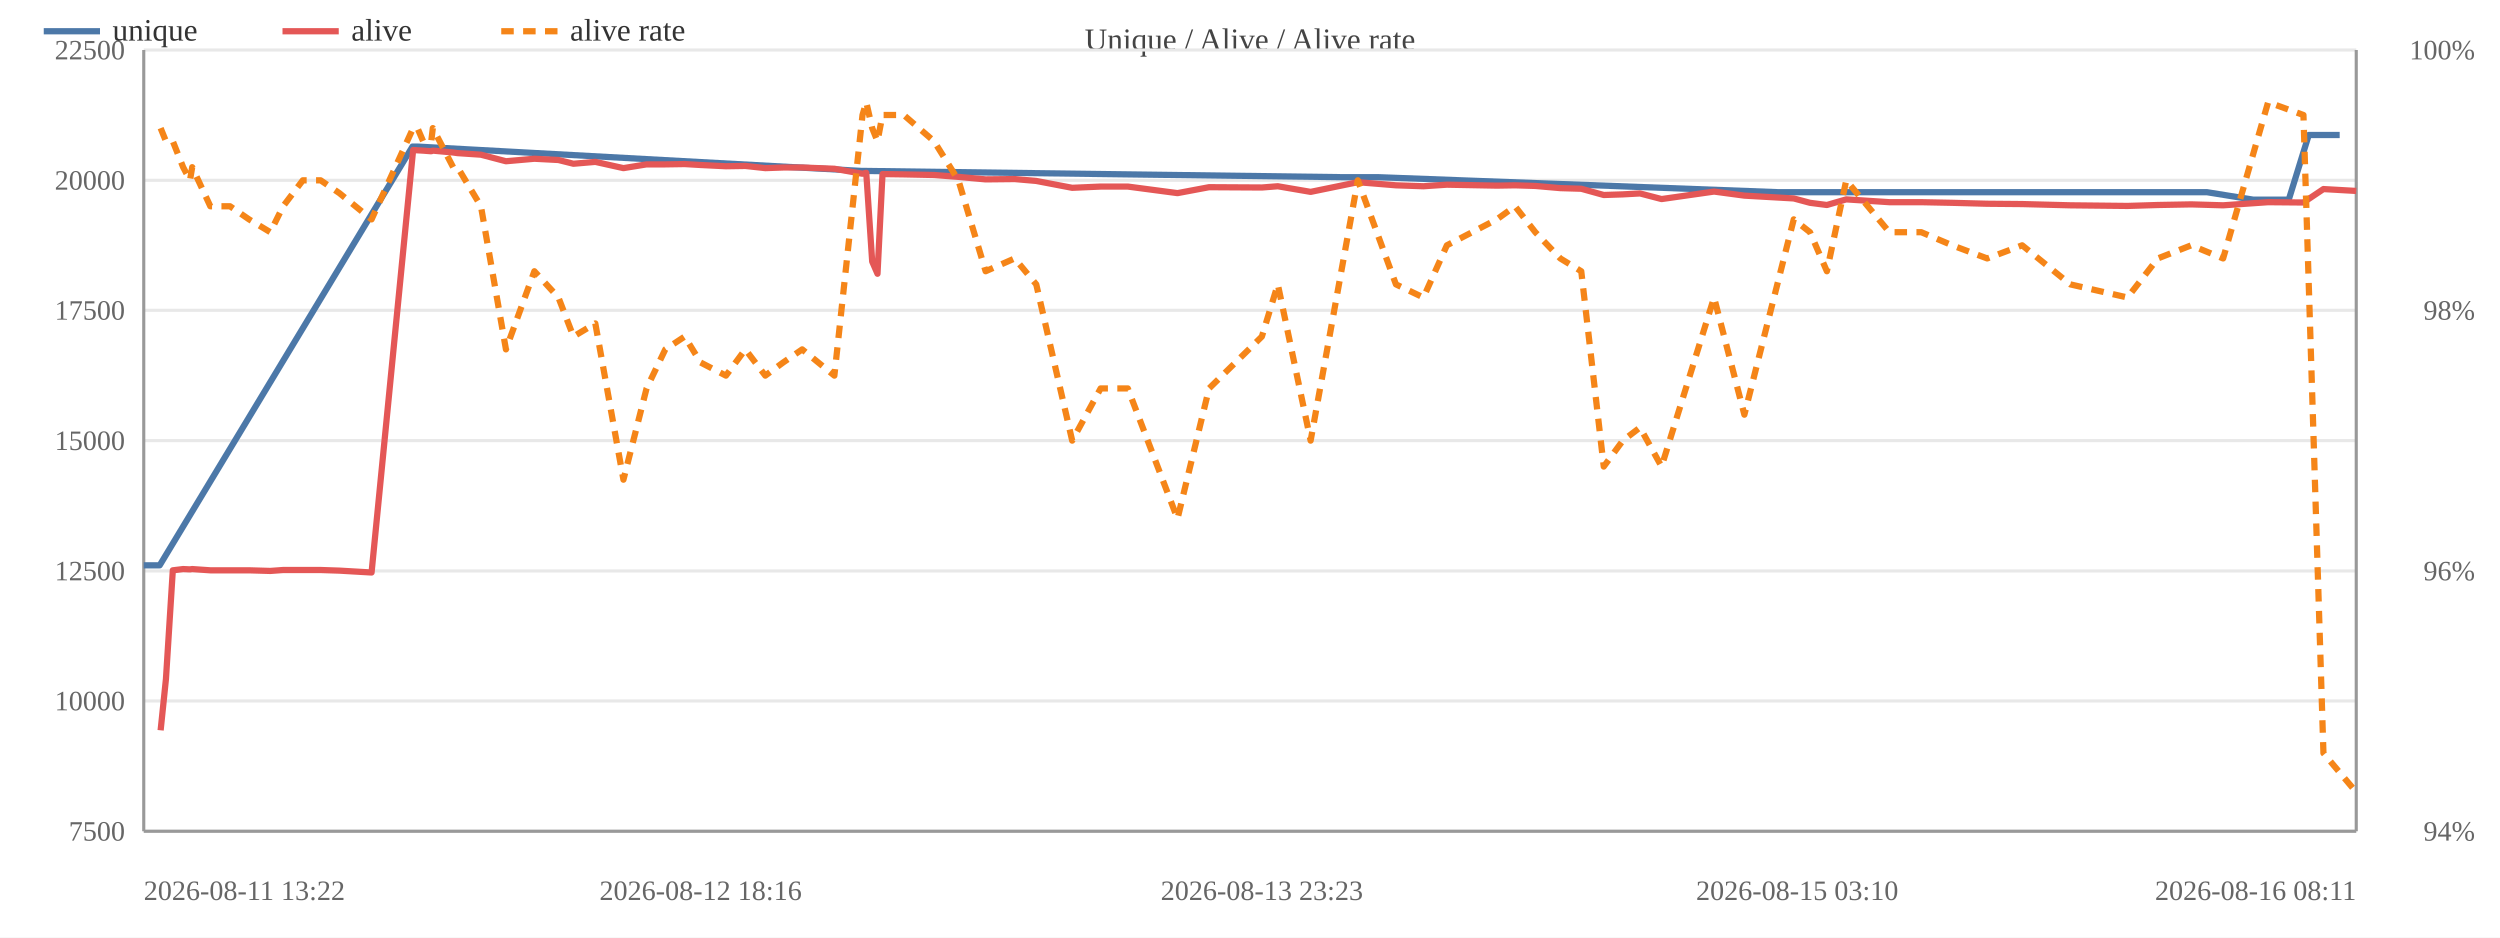
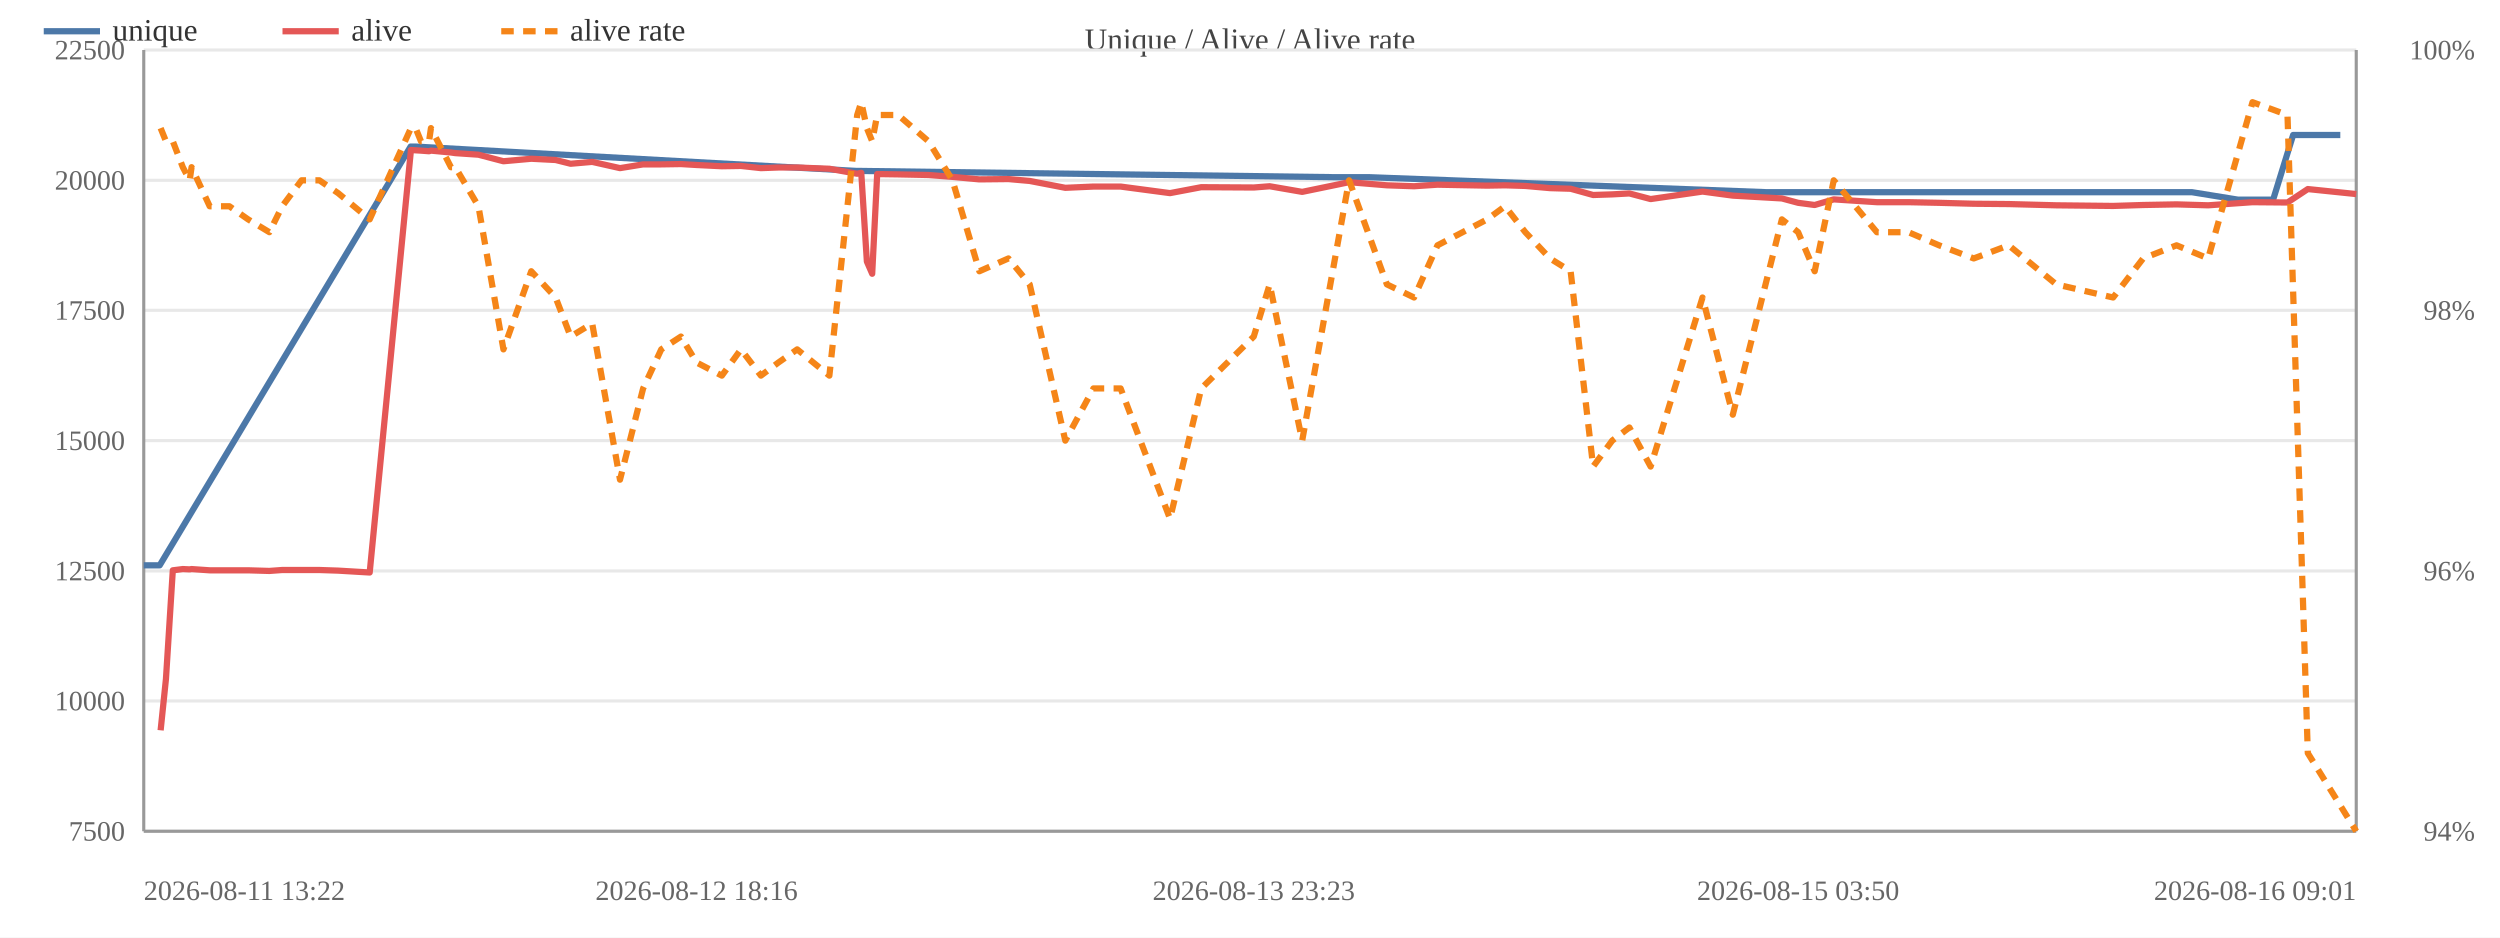
<svg xmlns="http://www.w3.org/2000/svg" width="800" height="300" viewBox="0 0 800 300">
  <rect width="800" height="300" fill="#ffffff" />
  <text x="400.0" y="16" font-size="10" text-anchor="middle" fill="#444">Unique / Alive / Alive rate</text>
  <line x1="46" y1="266.0" x2="754" y2="266.0" stroke="#e8e8e8" />
  <text x="40" y="269.0" font-size="9" text-anchor="end" fill="#666">7500</text>
  <line x1="46" y1="224.3" x2="754" y2="224.3" stroke="#e8e8e8" />
  <text x="40" y="227.3" font-size="9" text-anchor="end" fill="#666">10000</text>
  <line x1="46" y1="182.7" x2="754" y2="182.7" stroke="#e8e8e8" />
  <text x="40" y="185.7" font-size="9" text-anchor="end" fill="#666">12500</text>
  <line x1="46" y1="141.0" x2="754" y2="141.0" stroke="#e8e8e8" />
  <text x="40" y="144.0" font-size="9" text-anchor="end" fill="#666">15000</text>
  <line x1="46" y1="99.3" x2="754" y2="99.3" stroke="#e8e8e8" />
  <text x="40" y="102.3" font-size="9" text-anchor="end" fill="#666">17500</text>
  <line x1="46" y1="57.7" x2="754" y2="57.7" stroke="#e8e8e8" />
  <text x="40" y="60.7" font-size="9" text-anchor="end" fill="#666">20000</text>
  <line x1="46" y1="16.0" x2="754" y2="16.0" stroke="#e8e8e8" />
  <text x="40" y="19.0" font-size="9" text-anchor="end" fill="#666">22500</text>
  <text x="792" y="269.0" font-size="9" text-anchor="end" fill="#666">94%</text>
  <text x="792" y="185.7" font-size="9" text-anchor="end" fill="#666">96%</text>
  <text x="792" y="102.3" font-size="9" text-anchor="end" fill="#666">98%</text>
  <text x="792" y="19.0" font-size="9" text-anchor="end" fill="#666">100%</text>
  <line x1="754" y1="16" x2="754" y2="266" stroke="#999" />
  <line x1="46" y1="16" x2="46" y2="266" stroke="#999" />
  <line x1="46" y1="266" x2="754" y2="266" stroke="#999" />
-   <polyline fill="none" stroke="#4c78a8" stroke-width="2" stroke-linejoin="round" points="46.0,180.9 51.1,180.9 132.0,46.9 133.5,46.9 275.8,54.7 277.0,54.7 429.5,56.7 441.0,56.7 569.0,61.5 575.1,61.5 675.2,61.5 686.4,61.5 695.8,61.5 706.2,61.5 721.1,63.9 732.4,63.9 738.8,43.2 748.7,43.2" />
+   <polyline fill="none" stroke="#4c78a8" stroke-width="2" stroke-linejoin="round" points="46.0,180.9 51.1,180.9 131.4,46.9 132.9,46.9 274.1,54.7 275.4,54.7 426.8,56.7 438.1,56.7 565.2,61.5 571.2,61.5 670.7,61.5 681.7,61.5 691.1,61.5 701.4,61.5 716.2,63.9 727.4,63.9 733.8,43.2 748.9,43.2" />
  <circle cx="46.0" cy="180.9" r="4" fill="transparent" />
  <circle cx="51.1" cy="180.9" r="4" fill="transparent" />
-   <circle cx="132.0" cy="46.9" r="4" fill="transparent" />
-   <circle cx="133.5" cy="46.9" r="4" fill="transparent" />
-   <circle cx="275.8" cy="54.7" r="4" fill="transparent" />
-   <circle cx="277.0" cy="54.7" r="4" fill="transparent" />
-   <circle cx="429.5" cy="56.7" r="4" fill="transparent" />
-   <circle cx="441.0" cy="56.7" r="4" fill="transparent" />
-   <circle cx="569.0" cy="61.5" r="4" fill="transparent" />
-   <circle cx="575.1" cy="61.5" r="4" fill="transparent" />
-   <circle cx="675.2" cy="61.5" r="4" fill="transparent" />
-   <circle cx="686.4" cy="61.5" r="4" fill="transparent" />
-   <circle cx="695.8" cy="61.5" r="4" fill="transparent" />
-   <circle cx="706.2" cy="61.5" r="4" fill="transparent" />
-   <circle cx="721.1" cy="63.9" r="4" fill="transparent" />
-   <circle cx="732.4" cy="63.9" r="4" fill="transparent" />
-   <circle cx="738.8" cy="43.2" r="4" fill="transparent" />
-   <circle cx="748.7" cy="43.2" r="4" fill="transparent" />
-   <polyline fill="none" stroke="#e45756" stroke-width="2" stroke-linejoin="round" points="51.4,233.7 53.1,217.3 55.3,182.5 58.6,182.1 60.8,182.2 61.5,182.1 67.3,182.5 73.6,182.5 79.7,182.5 86.5,182.7 90.6,182.4 96.9,182.4 102.6,182.4 108.6,182.6 118.9,183.2 132.2,48.0 133.6,48.1 135.4,48.2 138.0,48.4 138.5,48.2 145.0,48.8 146.4,49.0 153.9,49.5 161.9,51.6 171.0,50.8 178.7,51.2 183.5,52.4 190.5,51.8 199.5,53.8 206.9,52.6 212.9,52.6 219.1,52.5 224.2,52.8 232.3,53.2 238.5,53.1 244.9,53.8 250.6,53.6 256.7,53.6 267.0,54.0 276.0,55.6 277.2,55.3 279.1,83.7 280.8,87.6 282.4,55.7 289.2,55.8 298.9,56.0 306.7,56.6 315.4,57.4 324.7,57.3 331.6,57.9 343.1,60.1 352.2,59.7 360.9,59.7 376.8,61.8 386.9,59.9 403.8,60.0 408.9,59.6 419.4,61.4 434.5,58.3 446.7,59.3 455.5,59.6 463.0,59.1 479.0,59.4 484.8,59.3 491.3,59.5 499.3,60.2 506.0,60.4 513.2,62.4 519.3,62.2 524.8,61.9 531.7,63.7 548.5,61.3 558.2,62.6 574.0,63.5 579.2,64.9 584.6,65.6 590.8,63.8 604.6,64.7 614.8,64.7 624.7,64.9 635.9,65.2 647.1,65.3 662.5,65.7 680.8,65.9 690.5,65.6 701.2,65.4 711.4,65.7 725.8,64.7 737.1,64.8 743.5,60.5 754.0,61.1" />
+   <circle cx="131.4" cy="46.9" r="4" fill="transparent" />
+   <circle cx="132.9" cy="46.9" r="4" fill="transparent" />
+   <circle cx="274.1" cy="54.7" r="4" fill="transparent" />
+   <circle cx="275.4" cy="54.7" r="4" fill="transparent" />
+   <circle cx="426.8" cy="56.7" r="4" fill="transparent" />
+   <circle cx="438.1" cy="56.7" r="4" fill="transparent" />
+   <circle cx="565.2" cy="61.5" r="4" fill="transparent" />
+   <circle cx="571.2" cy="61.5" r="4" fill="transparent" />
+   <circle cx="670.7" cy="61.5" r="4" fill="transparent" />
+   <circle cx="681.7" cy="61.5" r="4" fill="transparent" />
+   <circle cx="691.1" cy="61.5" r="4" fill="transparent" />
+   <circle cx="701.4" cy="61.5" r="4" fill="transparent" />
+   <circle cx="716.2" cy="63.9" r="4" fill="transparent" />
+   <circle cx="727.4" cy="63.9" r="4" fill="transparent" />
+   <circle cx="733.8" cy="43.2" r="4" fill="transparent" />
+   <circle cx="748.9" cy="43.2" r="4" fill="transparent" />
+   <polyline fill="none" stroke="#e45756" stroke-width="2" stroke-linejoin="round" points="51.4,233.7 53.1,217.3 55.3,182.5 58.5,182.1 60.7,182.2 61.3,182.1 67.1,182.5 73.4,182.5 79.4,182.5 86.2,182.7 90.3,182.4 96.5,182.4 102.2,182.4 108.2,182.6 118.3,183.2 131.5,48.0 133.0,48.1 134.7,48.2 137.3,48.4 137.9,48.2 144.3,48.8 145.7,49.0 153.1,49.5 161.1,51.6 170.0,50.8 177.8,51.2 182.6,52.4 189.5,51.8 198.4,53.8 205.8,52.6 211.6,52.6 217.9,52.5 222.9,52.8 231.0,53.2 237.1,53.1 243.5,53.8 249.1,53.6 255.1,53.6 265.4,54.0 274.3,55.6 275.6,55.3 277.4,83.7 279.1,87.6 280.7,55.7 287.4,55.8 297.1,56.0 304.8,56.6 313.4,57.4 322.7,57.3 329.5,57.9 340.9,60.1 349.9,59.7 358.6,59.7 374.4,61.8 384.4,59.9 401.2,60.0 406.3,59.6 416.7,61.4 431.7,58.3 443.8,59.3 452.5,59.6 460.0,59.1 475.9,59.4 481.6,59.3 488.1,59.5 496.0,60.2 502.6,60.4 509.8,62.4 515.9,62.2 521.4,61.9 528.2,63.7 544.8,61.3 554.5,62.6 570.2,63.5 575.4,64.9 580.7,65.6 586.8,63.8 600.6,64.7 610.7,64.7 620.5,64.9 631.6,65.2 642.8,65.3 658.0,65.7 676.2,65.9 685.8,65.6 696.5,65.4 706.6,65.7 720.8,64.7 732.0,64.8 738.5,60.5 754.0,62.1" />
  <circle cx="51.4" cy="233.7" r="4" fill="transparent" />
  <circle cx="53.1" cy="217.3" r="4" fill="transparent" />
  <circle cx="55.3" cy="182.5" r="4" fill="transparent" />
-   <circle cx="58.6" cy="182.1" r="4" fill="transparent" />
-   <circle cx="60.8" cy="182.2" r="4" fill="transparent" />
-   <circle cx="61.5" cy="182.1" r="4" fill="transparent" />
-   <circle cx="67.3" cy="182.5" r="4" fill="transparent" />
-   <circle cx="73.6" cy="182.5" r="4" fill="transparent" />
-   <circle cx="79.7" cy="182.5" r="4" fill="transparent" />
-   <circle cx="86.5" cy="182.7" r="4" fill="transparent" />
-   <circle cx="90.6" cy="182.4" r="4" fill="transparent" />
-   <circle cx="96.9" cy="182.4" r="4" fill="transparent" />
-   <circle cx="102.6" cy="182.4" r="4" fill="transparent" />
-   <circle cx="108.6" cy="182.6" r="4" fill="transparent" />
-   <circle cx="118.9" cy="183.2" r="4" fill="transparent" />
-   <circle cx="132.2" cy="48.0" r="4" fill="transparent" />
-   <circle cx="133.6" cy="48.1" r="4" fill="transparent" />
-   <circle cx="135.4" cy="48.2" r="4" fill="transparent" />
-   <circle cx="138.0" cy="48.4" r="4" fill="transparent" />
-   <circle cx="138.5" cy="48.2" r="4" fill="transparent" />
-   <circle cx="145.0" cy="48.8" r="4" fill="transparent" />
-   <circle cx="146.4" cy="49.0" r="4" fill="transparent" />
-   <circle cx="153.9" cy="49.5" r="4" fill="transparent" />
-   <circle cx="161.9" cy="51.6" r="4" fill="transparent" />
-   <circle cx="171.0" cy="50.8" r="4" fill="transparent" />
-   <circle cx="178.7" cy="51.2" r="4" fill="transparent" />
-   <circle cx="183.5" cy="52.4" r="4" fill="transparent" />
-   <circle cx="190.5" cy="51.8" r="4" fill="transparent" />
-   <circle cx="199.5" cy="53.8" r="4" fill="transparent" />
-   <circle cx="206.9" cy="52.6" r="4" fill="transparent" />
-   <circle cx="212.9" cy="52.6" r="4" fill="transparent" />
-   <circle cx="219.1" cy="52.5" r="4" fill="transparent" />
-   <circle cx="224.2" cy="52.8" r="4" fill="transparent" />
-   <circle cx="232.3" cy="53.2" r="4" fill="transparent" />
-   <circle cx="238.5" cy="53.1" r="4" fill="transparent" />
-   <circle cx="244.9" cy="53.8" r="4" fill="transparent" />
-   <circle cx="250.6" cy="53.6" r="4" fill="transparent" />
-   <circle cx="256.7" cy="53.6" r="4" fill="transparent" />
-   <circle cx="267.0" cy="54.0" r="4" fill="transparent" />
-   <circle cx="276.0" cy="55.6" r="4" fill="transparent" />
-   <circle cx="277.2" cy="55.3" r="4" fill="transparent" />
-   <circle cx="279.1" cy="83.7" r="4" fill="transparent" />
-   <circle cx="280.8" cy="87.6" r="4" fill="transparent" />
-   <circle cx="282.4" cy="55.7" r="4" fill="transparent" />
-   <circle cx="289.2" cy="55.8" r="4" fill="transparent" />
-   <circle cx="298.9" cy="56.0" r="4" fill="transparent" />
-   <circle cx="306.7" cy="56.6" r="4" fill="transparent" />
-   <circle cx="315.4" cy="57.4" r="4" fill="transparent" />
-   <circle cx="324.7" cy="57.3" r="4" fill="transparent" />
-   <circle cx="331.6" cy="57.9" r="4" fill="transparent" />
-   <circle cx="343.1" cy="60.1" r="4" fill="transparent" />
-   <circle cx="352.2" cy="59.7" r="4" fill="transparent" />
-   <circle cx="360.9" cy="59.7" r="4" fill="transparent" />
-   <circle cx="376.8" cy="61.8" r="4" fill="transparent" />
-   <circle cx="386.9" cy="59.9" r="4" fill="transparent" />
-   <circle cx="403.8" cy="60.0" r="4" fill="transparent" />
-   <circle cx="408.9" cy="59.6" r="4" fill="transparent" />
-   <circle cx="419.4" cy="61.4" r="4" fill="transparent" />
-   <circle cx="434.5" cy="58.3" r="4" fill="transparent" />
-   <circle cx="446.7" cy="59.3" r="4" fill="transparent" />
-   <circle cx="455.5" cy="59.6" r="4" fill="transparent" />
-   <circle cx="463.0" cy="59.1" r="4" fill="transparent" />
-   <circle cx="479.0" cy="59.4" r="4" fill="transparent" />
-   <circle cx="484.8" cy="59.3" r="4" fill="transparent" />
-   <circle cx="491.3" cy="59.5" r="4" fill="transparent" />
-   <circle cx="499.3" cy="60.2" r="4" fill="transparent" />
-   <circle cx="506.0" cy="60.4" r="4" fill="transparent" />
-   <circle cx="513.2" cy="62.4" r="4" fill="transparent" />
-   <circle cx="519.3" cy="62.2" r="4" fill="transparent" />
-   <circle cx="524.8" cy="61.9" r="4" fill="transparent" />
-   <circle cx="531.7" cy="63.7" r="4" fill="transparent" />
-   <circle cx="548.5" cy="61.3" r="4" fill="transparent" />
-   <circle cx="558.2" cy="62.6" r="4" fill="transparent" />
-   <circle cx="574.0" cy="63.5" r="4" fill="transparent" />
-   <circle cx="579.2" cy="64.9" r="4" fill="transparent" />
-   <circle cx="584.6" cy="65.6" r="4" fill="transparent" />
-   <circle cx="590.8" cy="63.8" r="4" fill="transparent" />
-   <circle cx="604.6" cy="64.7" r="4" fill="transparent" />
-   <circle cx="614.8" cy="64.7" r="4" fill="transparent" />
-   <circle cx="624.7" cy="64.9" r="4" fill="transparent" />
-   <circle cx="635.9" cy="65.2" r="4" fill="transparent" />
-   <circle cx="647.1" cy="65.3" r="4" fill="transparent" />
-   <circle cx="662.5" cy="65.7" r="4" fill="transparent" />
-   <circle cx="680.8" cy="65.9" r="4" fill="transparent" />
-   <circle cx="690.5" cy="65.6" r="4" fill="transparent" />
-   <circle cx="701.2" cy="65.4" r="4" fill="transparent" />
-   <circle cx="711.4" cy="65.7" r="4" fill="transparent" />
-   <circle cx="725.8" cy="64.7" r="4" fill="transparent" />
-   <circle cx="737.1" cy="64.8" r="4" fill="transparent" />
-   <circle cx="743.5" cy="60.5" r="4" fill="transparent" />
-   <circle cx="754.0" cy="61.1" r="4" fill="transparent" />
-   <polyline fill="none" stroke="#f58518" stroke-width="2" stroke-dasharray="4,3" stroke-linejoin="round" points="51.4,41.0 53.1,45.2 55.3,45.2 58.6,53.5 60.8,57.7 61.5,53.5 67.3,66.0 73.6,66.0 79.7,70.2 86.5,74.3 90.6,66.0 96.9,57.7 102.6,57.7 108.6,61.8 118.9,70.2 132.2,41.0 133.6,41.0 135.4,45.2 138.0,45.2 138.5,41.0 145.0,53.5 146.4,53.5 153.9,66.0 161.9,111.8 171.0,86.8 178.7,95.2 183.5,107.7 190.5,103.5 199.5,153.5 206.9,124.3 212.9,111.8 219.1,107.7 224.2,116.0 232.3,120.2 238.5,111.8 244.9,120.2 250.6,116.0 256.7,111.8 267.0,120.2 276.0,36.8 277.2,32.7 279.1,41.0 280.8,45.2 282.4,36.8 289.2,36.8 298.9,45.2 306.7,57.7 315.4,86.8 324.7,82.7 331.6,91.0 343.1,141.0 352.2,124.3 360.9,124.3 376.8,166.0 386.9,124.3 403.8,107.7 408.9,91.0 419.4,141.0 434.5,57.7 446.7,91.0 455.5,95.2 463.0,78.5 479.0,70.2 484.8,66.0 491.3,74.3 499.3,82.7 506.0,86.8 513.2,149.3 519.3,141.0 524.8,136.8 531.7,149.3 548.5,95.2 558.2,132.7 574.0,70.2 579.2,74.3 584.6,86.8 590.8,57.7 604.6,74.3 614.8,74.3 624.7,78.5 635.9,82.7 647.1,78.5 662.5,91.0 680.8,95.2 690.5,82.7 701.2,78.5 711.4,82.7 725.8,32.7 737.1,36.8 743.5,241.0 754.0,253.5" />
+   <circle cx="58.5" cy="182.1" r="4" fill="transparent" />
+   <circle cx="60.7" cy="182.2" r="4" fill="transparent" />
+   <circle cx="61.3" cy="182.1" r="4" fill="transparent" />
+   <circle cx="67.1" cy="182.5" r="4" fill="transparent" />
+   <circle cx="73.4" cy="182.5" r="4" fill="transparent" />
+   <circle cx="79.4" cy="182.5" r="4" fill="transparent" />
+   <circle cx="86.2" cy="182.7" r="4" fill="transparent" />
+   <circle cx="90.3" cy="182.4" r="4" fill="transparent" />
+   <circle cx="96.5" cy="182.4" r="4" fill="transparent" />
+   <circle cx="102.2" cy="182.4" r="4" fill="transparent" />
+   <circle cx="108.2" cy="182.6" r="4" fill="transparent" />
+   <circle cx="118.3" cy="183.2" r="4" fill="transparent" />
+   <circle cx="131.5" cy="48.0" r="4" fill="transparent" />
+   <circle cx="133.0" cy="48.1" r="4" fill="transparent" />
+   <circle cx="134.7" cy="48.2" r="4" fill="transparent" />
+   <circle cx="137.3" cy="48.4" r="4" fill="transparent" />
+   <circle cx="137.9" cy="48.2" r="4" fill="transparent" />
+   <circle cx="144.3" cy="48.8" r="4" fill="transparent" />
+   <circle cx="145.7" cy="49.0" r="4" fill="transparent" />
+   <circle cx="153.1" cy="49.5" r="4" fill="transparent" />
+   <circle cx="161.1" cy="51.6" r="4" fill="transparent" />
+   <circle cx="170.0" cy="50.8" r="4" fill="transparent" />
+   <circle cx="177.8" cy="51.2" r="4" fill="transparent" />
+   <circle cx="182.6" cy="52.4" r="4" fill="transparent" />
+   <circle cx="189.5" cy="51.8" r="4" fill="transparent" />
+   <circle cx="198.4" cy="53.8" r="4" fill="transparent" />
+   <circle cx="205.8" cy="52.6" r="4" fill="transparent" />
+   <circle cx="211.6" cy="52.6" r="4" fill="transparent" />
+   <circle cx="217.9" cy="52.5" r="4" fill="transparent" />
+   <circle cx="222.9" cy="52.8" r="4" fill="transparent" />
+   <circle cx="231.0" cy="53.2" r="4" fill="transparent" />
+   <circle cx="237.1" cy="53.1" r="4" fill="transparent" />
+   <circle cx="243.5" cy="53.8" r="4" fill="transparent" />
+   <circle cx="249.1" cy="53.6" r="4" fill="transparent" />
+   <circle cx="255.1" cy="53.6" r="4" fill="transparent" />
+   <circle cx="265.4" cy="54.0" r="4" fill="transparent" />
+   <circle cx="274.3" cy="55.6" r="4" fill="transparent" />
+   <circle cx="275.6" cy="55.3" r="4" fill="transparent" />
+   <circle cx="277.4" cy="83.7" r="4" fill="transparent" />
+   <circle cx="279.1" cy="87.6" r="4" fill="transparent" />
+   <circle cx="280.7" cy="55.7" r="4" fill="transparent" />
+   <circle cx="287.4" cy="55.8" r="4" fill="transparent" />
+   <circle cx="297.1" cy="56.0" r="4" fill="transparent" />
+   <circle cx="304.8" cy="56.6" r="4" fill="transparent" />
+   <circle cx="313.4" cy="57.4" r="4" fill="transparent" />
+   <circle cx="322.7" cy="57.3" r="4" fill="transparent" />
+   <circle cx="329.5" cy="57.9" r="4" fill="transparent" />
+   <circle cx="340.9" cy="60.1" r="4" fill="transparent" />
+   <circle cx="349.9" cy="59.7" r="4" fill="transparent" />
+   <circle cx="358.6" cy="59.7" r="4" fill="transparent" />
+   <circle cx="374.4" cy="61.8" r="4" fill="transparent" />
+   <circle cx="384.4" cy="59.9" r="4" fill="transparent" />
+   <circle cx="401.2" cy="60.0" r="4" fill="transparent" />
+   <circle cx="406.3" cy="59.6" r="4" fill="transparent" />
+   <circle cx="416.7" cy="61.4" r="4" fill="transparent" />
+   <circle cx="431.7" cy="58.3" r="4" fill="transparent" />
+   <circle cx="443.8" cy="59.3" r="4" fill="transparent" />
+   <circle cx="452.5" cy="59.6" r="4" fill="transparent" />
+   <circle cx="460.0" cy="59.1" r="4" fill="transparent" />
+   <circle cx="475.9" cy="59.4" r="4" fill="transparent" />
+   <circle cx="481.6" cy="59.3" r="4" fill="transparent" />
+   <circle cx="488.1" cy="59.5" r="4" fill="transparent" />
+   <circle cx="496.0" cy="60.2" r="4" fill="transparent" />
+   <circle cx="502.6" cy="60.4" r="4" fill="transparent" />
+   <circle cx="509.8" cy="62.4" r="4" fill="transparent" />
+   <circle cx="515.9" cy="62.2" r="4" fill="transparent" />
+   <circle cx="521.4" cy="61.9" r="4" fill="transparent" />
+   <circle cx="528.2" cy="63.7" r="4" fill="transparent" />
+   <circle cx="544.8" cy="61.3" r="4" fill="transparent" />
+   <circle cx="554.5" cy="62.6" r="4" fill="transparent" />
+   <circle cx="570.2" cy="63.5" r="4" fill="transparent" />
+   <circle cx="575.4" cy="64.9" r="4" fill="transparent" />
+   <circle cx="580.7" cy="65.6" r="4" fill="transparent" />
+   <circle cx="586.8" cy="63.8" r="4" fill="transparent" />
+   <circle cx="600.6" cy="64.7" r="4" fill="transparent" />
+   <circle cx="610.7" cy="64.7" r="4" fill="transparent" />
+   <circle cx="620.5" cy="64.9" r="4" fill="transparent" />
+   <circle cx="631.6" cy="65.2" r="4" fill="transparent" />
+   <circle cx="642.8" cy="65.3" r="4" fill="transparent" />
+   <circle cx="658.0" cy="65.7" r="4" fill="transparent" />
+   <circle cx="676.2" cy="65.9" r="4" fill="transparent" />
+   <circle cx="685.8" cy="65.6" r="4" fill="transparent" />
+   <circle cx="696.5" cy="65.4" r="4" fill="transparent" />
+   <circle cx="706.6" cy="65.7" r="4" fill="transparent" />
+   <circle cx="720.8" cy="64.7" r="4" fill="transparent" />
+   <circle cx="732.0" cy="64.8" r="4" fill="transparent" />
+   <circle cx="738.5" cy="60.5" r="4" fill="transparent" />
+   <circle cx="754.0" cy="62.1" r="4" fill="transparent" />
+   <polyline fill="none" stroke="#f58518" stroke-width="2" stroke-dasharray="4,3" stroke-linejoin="round" points="51.4,41.0 53.1,45.2 55.3,45.2 58.5,53.5 60.7,57.7 61.3,53.5 67.1,66.0 73.4,66.0 79.4,70.2 86.2,74.3 90.3,66.0 96.5,57.7 102.2,57.7 108.2,61.8 118.3,70.2 131.5,41.0 133.0,41.0 134.7,45.2 137.3,45.2 137.9,41.0 144.3,53.5 145.7,53.5 153.1,66.0 161.1,111.8 170.0,86.8 177.8,95.2 182.6,107.7 189.5,103.5 198.4,153.5 205.8,124.3 211.6,111.8 217.9,107.7 222.9,116.0 231.0,120.2 237.1,111.8 243.5,120.2 249.1,116.0 255.1,111.8 265.4,120.2 274.3,36.8 275.6,32.7 277.4,41.0 279.1,45.2 280.7,36.8 287.4,36.8 297.1,45.2 304.8,57.7 313.4,86.8 322.7,82.7 329.5,91.0 340.9,141.0 349.9,124.3 358.6,124.3 374.4,166.0 384.4,124.3 401.2,107.7 406.3,91.0 416.7,141.0 431.7,57.7 443.8,91.0 452.5,95.2 460.0,78.5 475.9,70.2 481.6,66.0 488.1,74.3 496.0,82.7 502.6,86.8 509.8,149.3 515.9,141.0 521.4,136.8 528.2,149.3 544.8,95.2 554.5,132.7 570.2,70.2 575.4,74.3 580.7,86.8 586.8,57.7 600.6,74.3 610.7,74.3 620.5,78.5 631.6,82.7 642.8,78.5 658.0,91.0 676.2,95.2 685.8,82.7 696.5,78.5 706.6,82.7 720.8,32.7 732.0,36.8 738.5,241.0 754.0,266.0" />
  <circle cx="51.4" cy="41.0" r="4" fill="transparent" />
  <circle cx="53.1" cy="45.2" r="4" fill="transparent" />
  <circle cx="55.3" cy="45.2" r="4" fill="transparent" />
-   <circle cx="58.6" cy="53.5" r="4" fill="transparent" />
-   <circle cx="60.8" cy="57.7" r="4" fill="transparent" />
-   <circle cx="61.5" cy="53.5" r="4" fill="transparent" />
-   <circle cx="67.3" cy="66.0" r="4" fill="transparent" />
-   <circle cx="73.6" cy="66.0" r="4" fill="transparent" />
-   <circle cx="79.7" cy="70.2" r="4" fill="transparent" />
-   <circle cx="86.5" cy="74.3" r="4" fill="transparent" />
-   <circle cx="90.6" cy="66.0" r="4" fill="transparent" />
-   <circle cx="96.9" cy="57.7" r="4" fill="transparent" />
-   <circle cx="102.6" cy="57.7" r="4" fill="transparent" />
-   <circle cx="108.6" cy="61.8" r="4" fill="transparent" />
-   <circle cx="118.9" cy="70.2" r="4" fill="transparent" />
-   <circle cx="132.2" cy="41.0" r="4" fill="transparent" />
-   <circle cx="133.6" cy="41.0" r="4" fill="transparent" />
-   <circle cx="135.4" cy="45.2" r="4" fill="transparent" />
-   <circle cx="138.0" cy="45.2" r="4" fill="transparent" />
-   <circle cx="138.5" cy="41.0" r="4" fill="transparent" />
-   <circle cx="145.0" cy="53.5" r="4" fill="transparent" />
-   <circle cx="146.4" cy="53.5" r="4" fill="transparent" />
-   <circle cx="153.9" cy="66.0" r="4" fill="transparent" />
-   <circle cx="161.9" cy="111.8" r="4" fill="transparent" />
-   <circle cx="171.0" cy="86.8" r="4" fill="transparent" />
-   <circle cx="178.7" cy="95.2" r="4" fill="transparent" />
-   <circle cx="183.5" cy="107.7" r="4" fill="transparent" />
-   <circle cx="190.5" cy="103.5" r="4" fill="transparent" />
-   <circle cx="199.5" cy="153.5" r="4" fill="transparent" />
-   <circle cx="206.9" cy="124.3" r="4" fill="transparent" />
-   <circle cx="212.9" cy="111.8" r="4" fill="transparent" />
-   <circle cx="219.1" cy="107.7" r="4" fill="transparent" />
-   <circle cx="224.2" cy="116.0" r="4" fill="transparent" />
-   <circle cx="232.3" cy="120.2" r="4" fill="transparent" />
-   <circle cx="238.5" cy="111.8" r="4" fill="transparent" />
-   <circle cx="244.9" cy="120.2" r="4" fill="transparent" />
-   <circle cx="250.6" cy="116.0" r="4" fill="transparent" />
-   <circle cx="256.7" cy="111.8" r="4" fill="transparent" />
-   <circle cx="267.0" cy="120.2" r="4" fill="transparent" />
-   <circle cx="276.0" cy="36.8" r="4" fill="transparent" />
-   <circle cx="277.2" cy="32.7" r="4" fill="transparent" />
-   <circle cx="279.1" cy="41.0" r="4" fill="transparent" />
-   <circle cx="280.8" cy="45.2" r="4" fill="transparent" />
-   <circle cx="282.4" cy="36.8" r="4" fill="transparent" />
-   <circle cx="289.2" cy="36.8" r="4" fill="transparent" />
-   <circle cx="298.9" cy="45.2" r="4" fill="transparent" />
-   <circle cx="306.7" cy="57.7" r="4" fill="transparent" />
-   <circle cx="315.4" cy="86.8" r="4" fill="transparent" />
-   <circle cx="324.7" cy="82.7" r="4" fill="transparent" />
-   <circle cx="331.6" cy="91.0" r="4" fill="transparent" />
-   <circle cx="343.1" cy="141.0" r="4" fill="transparent" />
-   <circle cx="352.2" cy="124.3" r="4" fill="transparent" />
-   <circle cx="360.9" cy="124.3" r="4" fill="transparent" />
-   <circle cx="376.8" cy="166.0" r="4" fill="transparent" />
-   <circle cx="386.9" cy="124.3" r="4" fill="transparent" />
-   <circle cx="403.8" cy="107.7" r="4" fill="transparent" />
-   <circle cx="408.9" cy="91.0" r="4" fill="transparent" />
-   <circle cx="419.4" cy="141.0" r="4" fill="transparent" />
-   <circle cx="434.5" cy="57.7" r="4" fill="transparent" />
-   <circle cx="446.7" cy="91.0" r="4" fill="transparent" />
-   <circle cx="455.5" cy="95.2" r="4" fill="transparent" />
-   <circle cx="463.0" cy="78.5" r="4" fill="transparent" />
-   <circle cx="479.0" cy="70.2" r="4" fill="transparent" />
-   <circle cx="484.8" cy="66.0" r="4" fill="transparent" />
-   <circle cx="491.3" cy="74.3" r="4" fill="transparent" />
-   <circle cx="499.3" cy="82.7" r="4" fill="transparent" />
-   <circle cx="506.0" cy="86.8" r="4" fill="transparent" />
-   <circle cx="513.2" cy="149.3" r="4" fill="transparent" />
-   <circle cx="519.3" cy="141.0" r="4" fill="transparent" />
-   <circle cx="524.8" cy="136.8" r="4" fill="transparent" />
-   <circle cx="531.7" cy="149.3" r="4" fill="transparent" />
-   <circle cx="548.5" cy="95.2" r="4" fill="transparent" />
-   <circle cx="558.2" cy="132.7" r="4" fill="transparent" />
-   <circle cx="574.0" cy="70.2" r="4" fill="transparent" />
-   <circle cx="579.2" cy="74.3" r="4" fill="transparent" />
-   <circle cx="584.6" cy="86.8" r="4" fill="transparent" />
-   <circle cx="590.8" cy="57.7" r="4" fill="transparent" />
-   <circle cx="604.6" cy="74.3" r="4" fill="transparent" />
-   <circle cx="614.8" cy="74.3" r="4" fill="transparent" />
-   <circle cx="624.7" cy="78.5" r="4" fill="transparent" />
-   <circle cx="635.9" cy="82.7" r="4" fill="transparent" />
-   <circle cx="647.1" cy="78.5" r="4" fill="transparent" />
-   <circle cx="662.5" cy="91.0" r="4" fill="transparent" />
-   <circle cx="680.8" cy="95.2" r="4" fill="transparent" />
-   <circle cx="690.5" cy="82.7" r="4" fill="transparent" />
-   <circle cx="701.2" cy="78.5" r="4" fill="transparent" />
-   <circle cx="711.4" cy="82.7" r="4" fill="transparent" />
-   <circle cx="725.8" cy="32.7" r="4" fill="transparent" />
-   <circle cx="737.1" cy="36.8" r="4" fill="transparent" />
-   <circle cx="743.5" cy="241.0" r="4" fill="transparent" />
-   <circle cx="754.0" cy="253.5" r="4" fill="transparent" />
+   <circle cx="58.5" cy="53.5" r="4" fill="transparent" />
+   <circle cx="60.7" cy="57.7" r="4" fill="transparent" />
+   <circle cx="61.3" cy="53.5" r="4" fill="transparent" />
+   <circle cx="67.1" cy="66.0" r="4" fill="transparent" />
+   <circle cx="73.4" cy="66.0" r="4" fill="transparent" />
+   <circle cx="79.4" cy="70.2" r="4" fill="transparent" />
+   <circle cx="86.2" cy="74.3" r="4" fill="transparent" />
+   <circle cx="90.3" cy="66.0" r="4" fill="transparent" />
+   <circle cx="96.5" cy="57.7" r="4" fill="transparent" />
+   <circle cx="102.2" cy="57.7" r="4" fill="transparent" />
+   <circle cx="108.2" cy="61.8" r="4" fill="transparent" />
+   <circle cx="118.3" cy="70.2" r="4" fill="transparent" />
+   <circle cx="131.5" cy="41.0" r="4" fill="transparent" />
+   <circle cx="133.0" cy="41.0" r="4" fill="transparent" />
+   <circle cx="134.7" cy="45.2" r="4" fill="transparent" />
+   <circle cx="137.3" cy="45.2" r="4" fill="transparent" />
+   <circle cx="137.9" cy="41.0" r="4" fill="transparent" />
+   <circle cx="144.3" cy="53.5" r="4" fill="transparent" />
+   <circle cx="145.7" cy="53.5" r="4" fill="transparent" />
+   <circle cx="153.1" cy="66.0" r="4" fill="transparent" />
+   <circle cx="161.1" cy="111.8" r="4" fill="transparent" />
+   <circle cx="170.0" cy="86.8" r="4" fill="transparent" />
+   <circle cx="177.8" cy="95.2" r="4" fill="transparent" />
+   <circle cx="182.6" cy="107.7" r="4" fill="transparent" />
+   <circle cx="189.5" cy="103.5" r="4" fill="transparent" />
+   <circle cx="198.4" cy="153.5" r="4" fill="transparent" />
+   <circle cx="205.8" cy="124.3" r="4" fill="transparent" />
+   <circle cx="211.6" cy="111.8" r="4" fill="transparent" />
+   <circle cx="217.9" cy="107.7" r="4" fill="transparent" />
+   <circle cx="222.9" cy="116.0" r="4" fill="transparent" />
+   <circle cx="231.0" cy="120.2" r="4" fill="transparent" />
+   <circle cx="237.1" cy="111.8" r="4" fill="transparent" />
+   <circle cx="243.5" cy="120.2" r="4" fill="transparent" />
+   <circle cx="249.1" cy="116.0" r="4" fill="transparent" />
+   <circle cx="255.1" cy="111.8" r="4" fill="transparent" />
+   <circle cx="265.4" cy="120.2" r="4" fill="transparent" />
+   <circle cx="274.3" cy="36.8" r="4" fill="transparent" />
+   <circle cx="275.6" cy="32.7" r="4" fill="transparent" />
+   <circle cx="277.4" cy="41.0" r="4" fill="transparent" />
+   <circle cx="279.1" cy="45.2" r="4" fill="transparent" />
+   <circle cx="280.7" cy="36.8" r="4" fill="transparent" />
+   <circle cx="287.4" cy="36.8" r="4" fill="transparent" />
+   <circle cx="297.1" cy="45.2" r="4" fill="transparent" />
+   <circle cx="304.8" cy="57.7" r="4" fill="transparent" />
+   <circle cx="313.4" cy="86.8" r="4" fill="transparent" />
+   <circle cx="322.7" cy="82.7" r="4" fill="transparent" />
+   <circle cx="329.5" cy="91.0" r="4" fill="transparent" />
+   <circle cx="340.9" cy="141.0" r="4" fill="transparent" />
+   <circle cx="349.9" cy="124.3" r="4" fill="transparent" />
+   <circle cx="358.6" cy="124.3" r="4" fill="transparent" />
+   <circle cx="374.4" cy="166.0" r="4" fill="transparent" />
+   <circle cx="384.4" cy="124.3" r="4" fill="transparent" />
+   <circle cx="401.2" cy="107.7" r="4" fill="transparent" />
+   <circle cx="406.3" cy="91.0" r="4" fill="transparent" />
+   <circle cx="416.7" cy="141.0" r="4" fill="transparent" />
+   <circle cx="431.7" cy="57.7" r="4" fill="transparent" />
+   <circle cx="443.8" cy="91.0" r="4" fill="transparent" />
+   <circle cx="452.5" cy="95.2" r="4" fill="transparent" />
+   <circle cx="460.0" cy="78.5" r="4" fill="transparent" />
+   <circle cx="475.9" cy="70.2" r="4" fill="transparent" />
+   <circle cx="481.6" cy="66.0" r="4" fill="transparent" />
+   <circle cx="488.1" cy="74.3" r="4" fill="transparent" />
+   <circle cx="496.0" cy="82.7" r="4" fill="transparent" />
+   <circle cx="502.6" cy="86.8" r="4" fill="transparent" />
+   <circle cx="509.8" cy="149.3" r="4" fill="transparent" />
+   <circle cx="515.9" cy="141.0" r="4" fill="transparent" />
+   <circle cx="521.4" cy="136.8" r="4" fill="transparent" />
+   <circle cx="528.2" cy="149.3" r="4" fill="transparent" />
+   <circle cx="544.8" cy="95.2" r="4" fill="transparent" />
+   <circle cx="554.5" cy="132.7" r="4" fill="transparent" />
+   <circle cx="570.2" cy="70.2" r="4" fill="transparent" />
+   <circle cx="575.4" cy="74.3" r="4" fill="transparent" />
+   <circle cx="580.7" cy="86.8" r="4" fill="transparent" />
+   <circle cx="586.8" cy="57.7" r="4" fill="transparent" />
+   <circle cx="600.6" cy="74.3" r="4" fill="transparent" />
+   <circle cx="610.7" cy="74.3" r="4" fill="transparent" />
+   <circle cx="620.5" cy="78.5" r="4" fill="transparent" />
+   <circle cx="631.6" cy="82.7" r="4" fill="transparent" />
+   <circle cx="642.8" cy="78.5" r="4" fill="transparent" />
+   <circle cx="658.0" cy="91.0" r="4" fill="transparent" />
+   <circle cx="676.2" cy="95.2" r="4" fill="transparent" />
+   <circle cx="685.8" cy="82.7" r="4" fill="transparent" />
+   <circle cx="696.5" cy="78.5" r="4" fill="transparent" />
+   <circle cx="706.6" cy="82.7" r="4" fill="transparent" />
+   <circle cx="720.8" cy="32.7" r="4" fill="transparent" />
+   <circle cx="732.0" cy="36.8" r="4" fill="transparent" />
+   <circle cx="738.5" cy="241.0" r="4" fill="transparent" />
+   <circle cx="754.0" cy="266.0" r="4" fill="transparent" />
  <text x="46.0" y="288" font-size="9" text-anchor="start" fill="#666">2026-08-11 13:22</text>
-   <text x="224.2" y="288" font-size="9" text-anchor="middle" fill="#666">2026-08-12 18:16</text>
-   <text x="403.8" y="288" font-size="9" text-anchor="middle" fill="#666">2026-08-13 23:23</text>
-   <text x="575.1" y="288" font-size="9" text-anchor="middle" fill="#666">2026-08-15 03:10</text>
-   <text x="754.0" y="288" font-size="9" text-anchor="end" fill="#666">2026-08-16 08:11</text>
+   <text x="222.9" y="288" font-size="9" text-anchor="middle" fill="#666">2026-08-12 18:16</text>
+   <text x="401.2" y="288" font-size="9" text-anchor="middle" fill="#666">2026-08-13 23:23</text>
+   <text x="575.4" y="288" font-size="9" text-anchor="middle" fill="#666">2026-08-15 03:50</text>
+   <text x="754.0" y="288" font-size="9" text-anchor="end" fill="#666">2026-08-16 09:01</text>
  <line x1="14" y1="10" x2="32" y2="10" stroke="#4c78a8" stroke-width="2" />
  <text x="36" y="13" font-size="10" fill="#333">unique</text>
  <line x1="90.4" y1="10" x2="108.4" y2="10" stroke="#e45756" stroke-width="2" />
  <text x="112.4" y="13" font-size="10" fill="#333">alive</text>
  <line x1="160.4" y1="10" x2="178.4" y2="10" stroke="#f58518" stroke-width="2" stroke-dasharray="4,3" />
  <text x="182.4" y="13" font-size="10" fill="#333">alive rate</text>
</svg>
